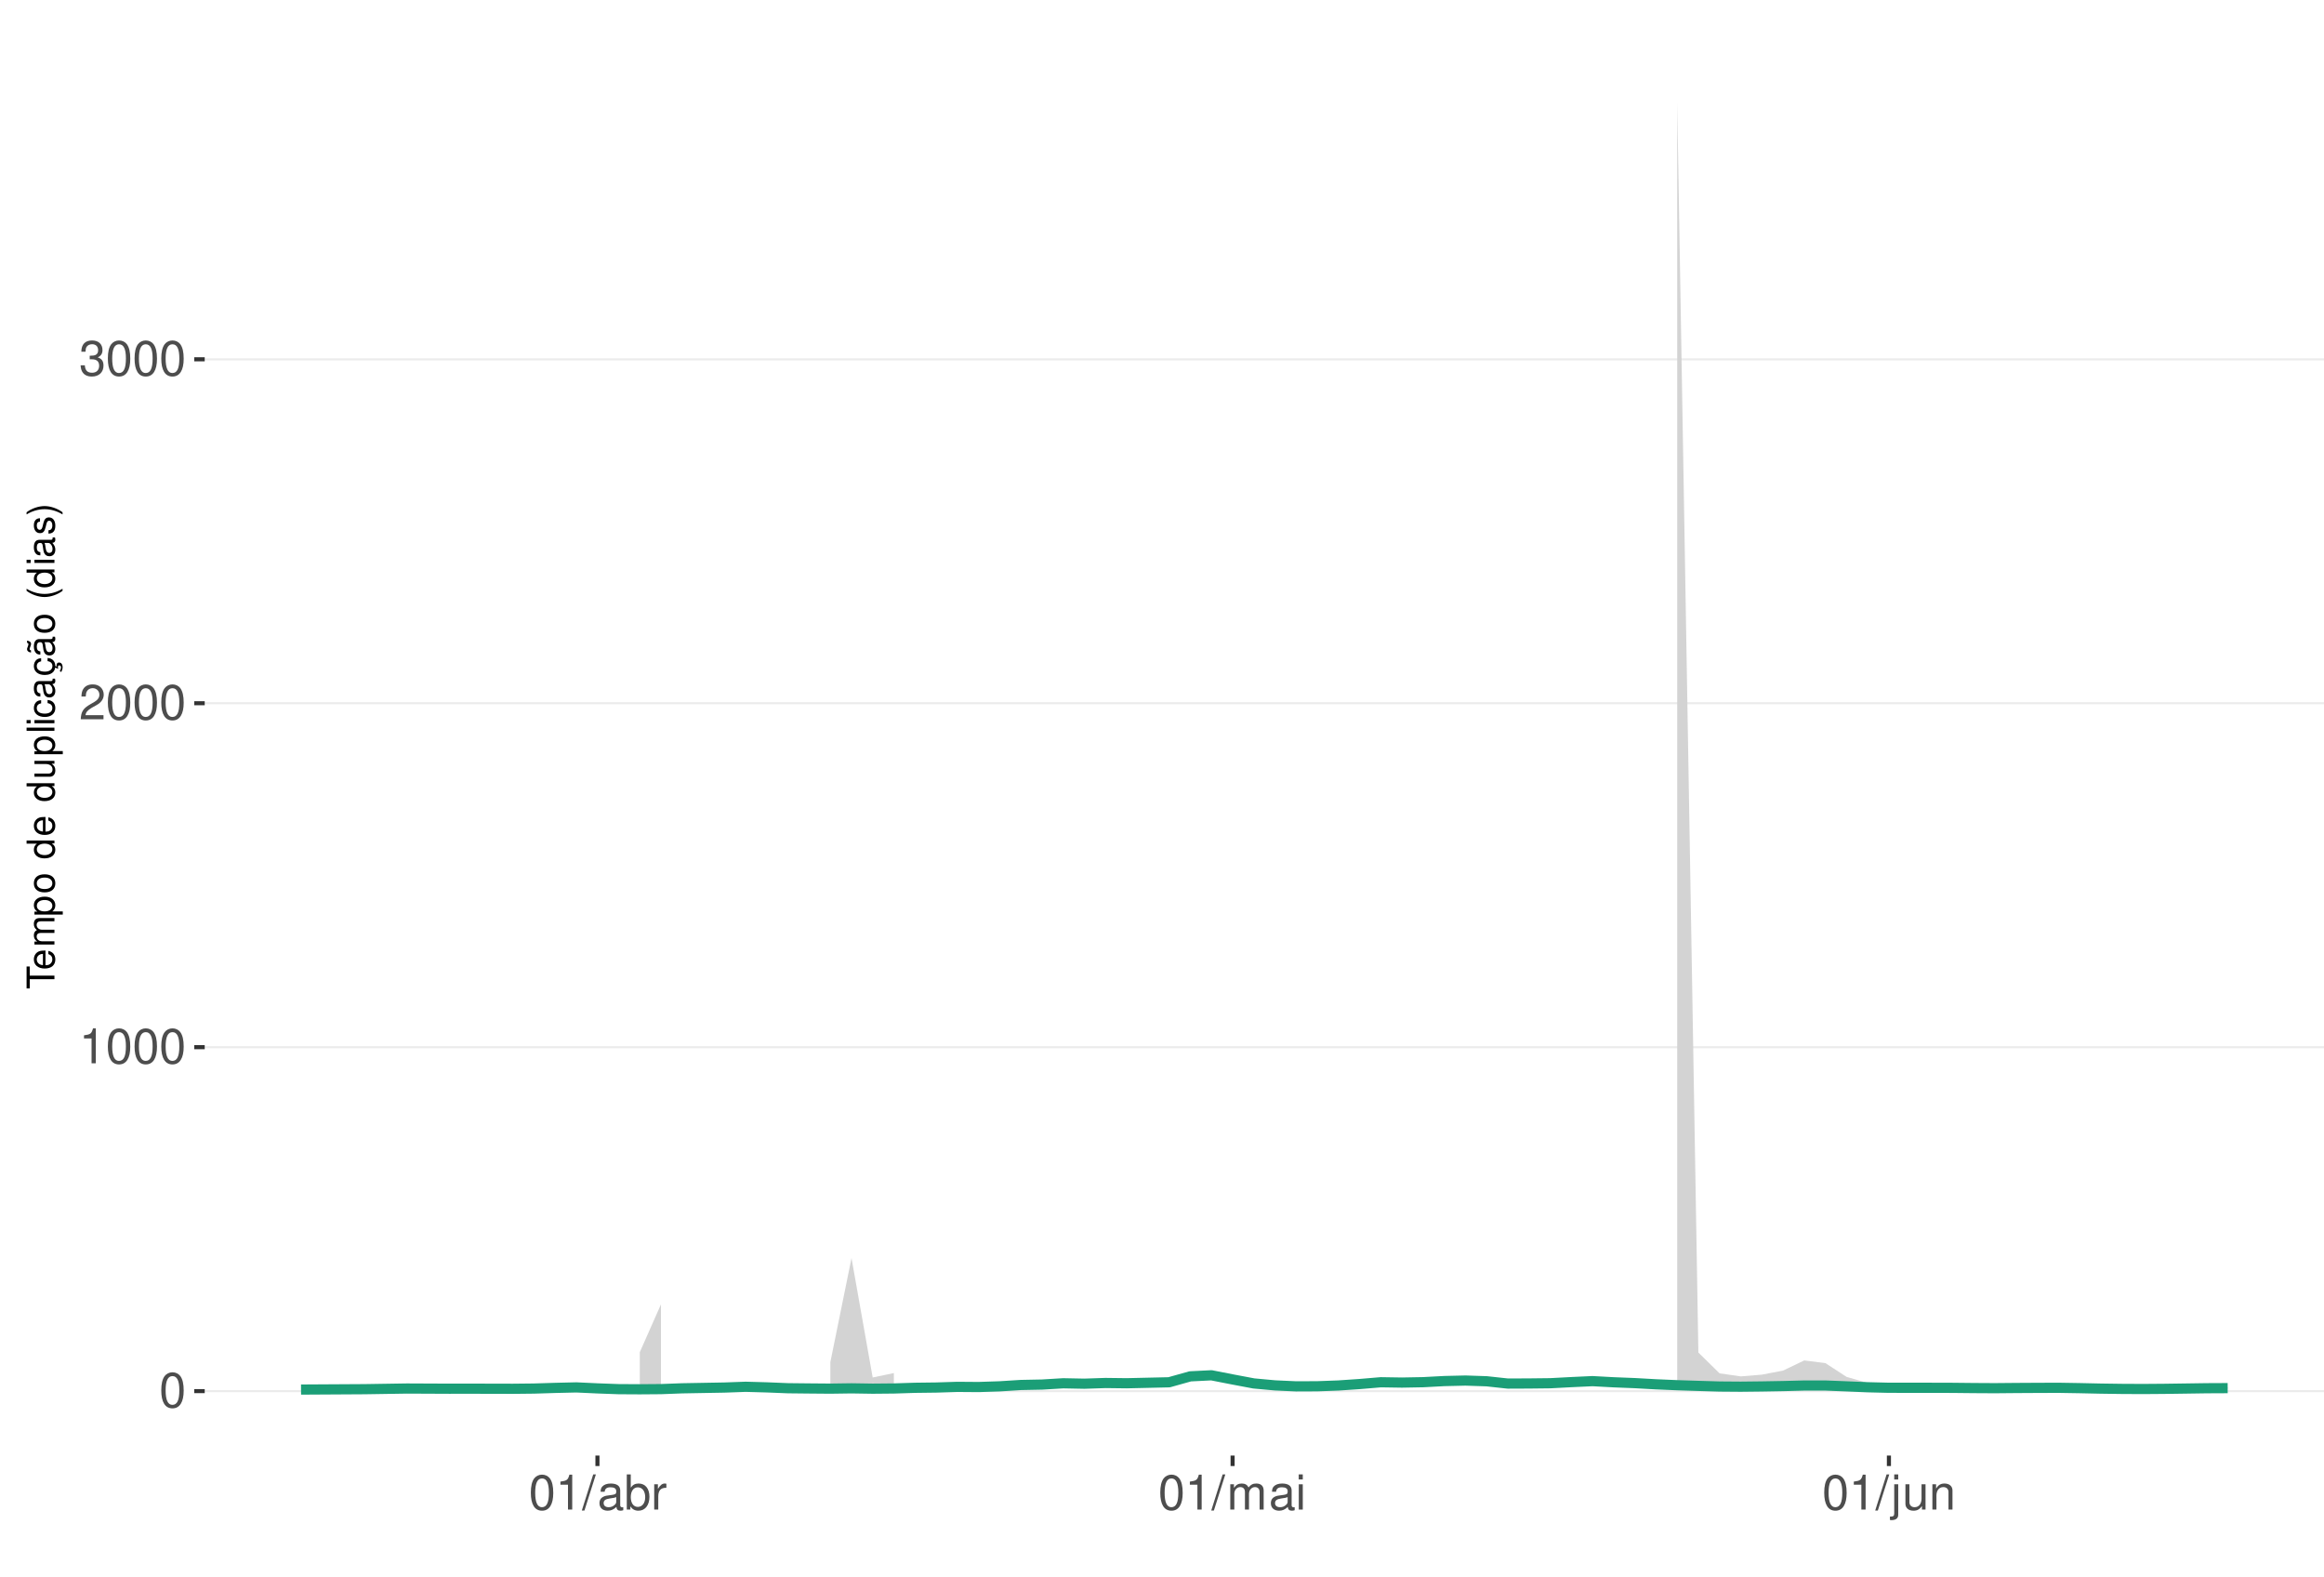
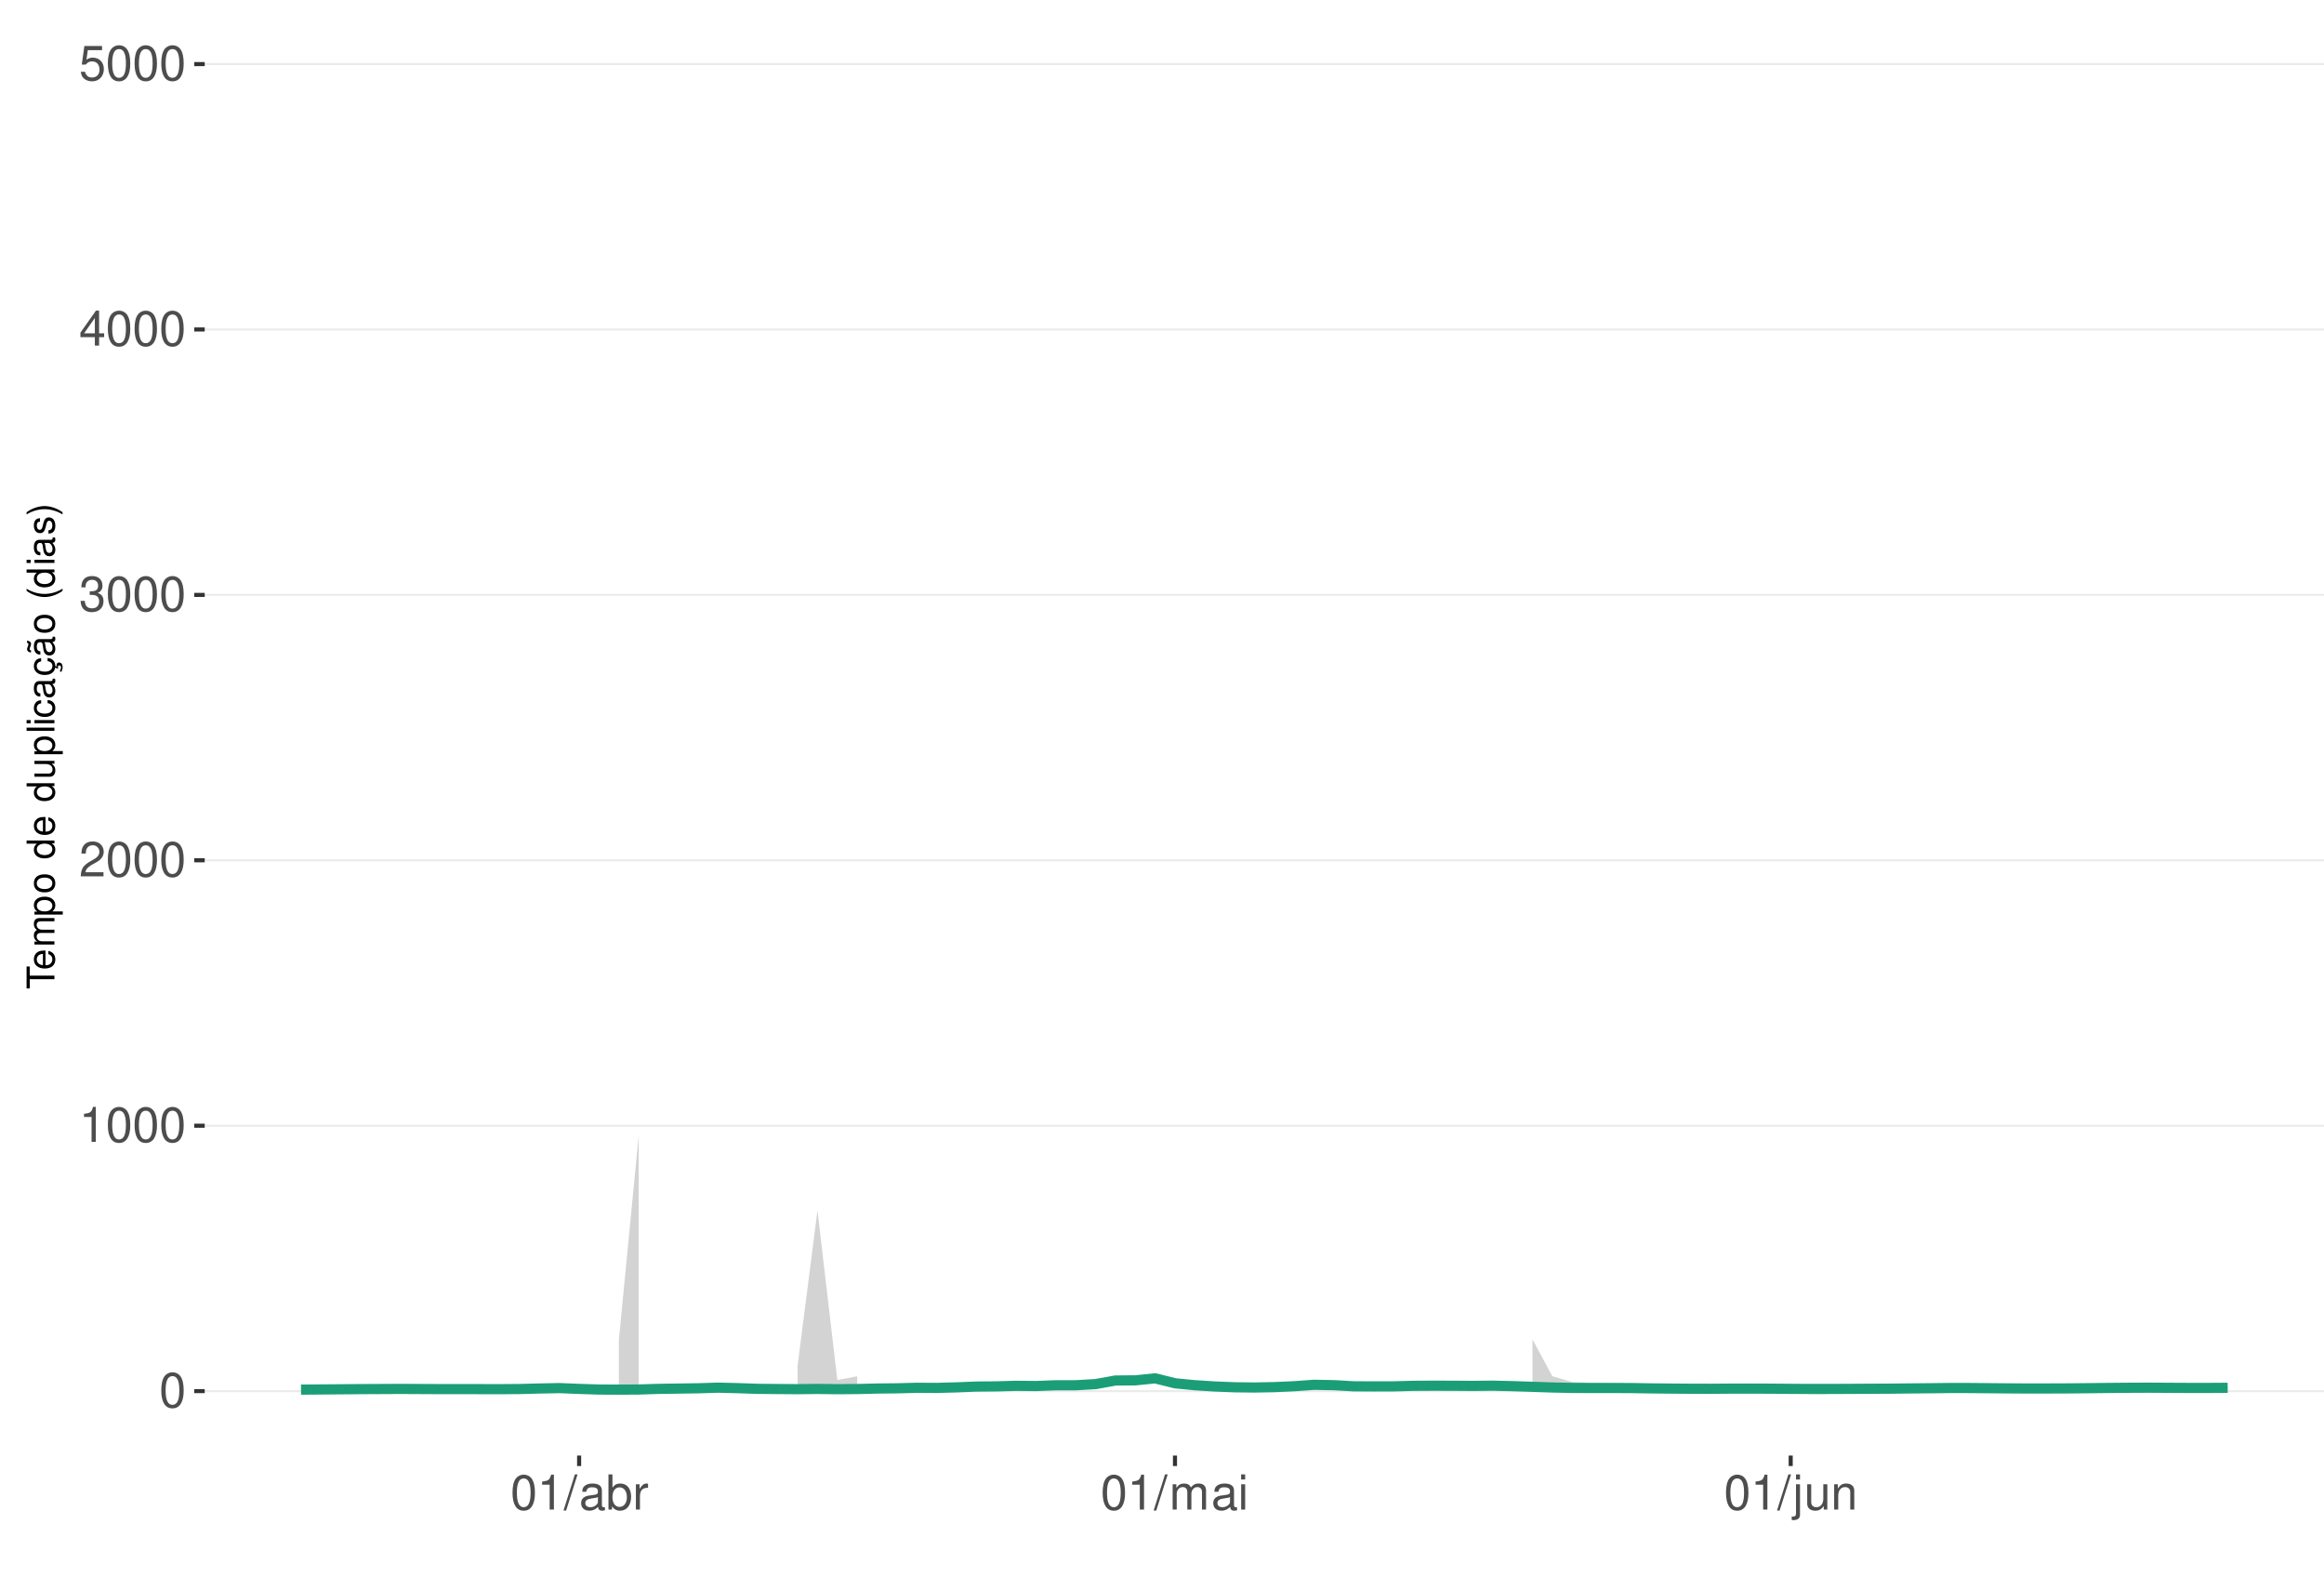
<svg xmlns="http://www.w3.org/2000/svg" xmlns:xlink="http://www.w3.org/1999/xlink" width="609pt" height="413pt" viewBox="0 0 609 413" version="1.1">
  <defs>
    <g>
      <symbol overflow="visible" id="glyph0-0">
        <path style="stroke:none;" d="" />
      </symbol>
      <symbol overflow="visible" id="glyph0-1">
        <path style="stroke:none;" d="M 3.484 -9.156 C 2.641 -9.156 1.891 -8.766 1.422 -8.156 C 0.828 -7.344 0.547 -6.125 0.547 -4.422 C 0.547 -1.344 1.562 0.297 3.484 0.297 C 5.375 0.297 6.422 -1.344 6.422 -4.359 C 6.422 -6.125 6.141 -7.312 5.547 -8.156 C 5.078 -8.781 4.328 -9.156 3.484 -9.156 Z M 3.484 -8.156 C 4.688 -8.156 5.281 -6.938 5.281 -4.453 C 5.281 -1.844 4.703 -0.625 3.453 -0.625 C 2.281 -0.625 1.688 -1.891 1.688 -4.422 C 1.688 -6.938 2.281 -8.156 3.484 -8.156 Z M 3.484 -8.156 " />
      </symbol>
      <symbol overflow="visible" id="glyph0-2">
        <path style="stroke:none;" d="M 3.281 -6.516 L 3.281 0 L 4.391 0 L 4.391 -9.156 L 3.656 -9.156 C 3.266 -7.75 3.016 -7.562 1.297 -7.328 L 1.297 -6.516 Z M 3.281 -6.516 " />
      </symbol>
      <symbol overflow="visible" id="glyph0-3">
        <path style="stroke:none;" d="M 6.406 -1.094 L 1.688 -1.094 C 1.797 -1.859 2.203 -2.344 3.297 -3.016 L 4.562 -3.719 C 5.828 -4.422 6.469 -5.359 6.469 -6.484 C 6.469 -7.234 6.156 -7.953 5.625 -8.438 C 5.094 -8.922 4.438 -9.156 3.594 -9.156 C 2.453 -9.156 1.609 -8.75 1.109 -7.953 C 0.797 -7.484 0.656 -6.906 0.625 -5.984 L 1.75 -5.984 C 1.781 -6.609 1.859 -6.969 2.016 -7.281 C 2.297 -7.828 2.891 -8.172 3.562 -8.172 C 4.562 -8.172 5.328 -7.438 5.328 -6.453 C 5.328 -5.719 4.906 -5.094 4.109 -4.625 L 2.953 -3.953 C 1.078 -2.875 0.531 -2.016 0.438 -0.016 L 6.406 -0.016 Z M 6.406 -1.094 " />
      </symbol>
      <symbol overflow="visible" id="glyph0-4">
        <path style="stroke:none;" d="M 2.797 -4.219 L 3.406 -4.219 C 4.625 -4.219 5.266 -3.641 5.266 -2.547 C 5.266 -1.391 4.562 -0.703 3.422 -0.703 C 2.188 -0.703 1.594 -1.312 1.516 -2.656 L 0.406 -2.656 C 0.453 -1.922 0.578 -1.438 0.797 -1.031 C 1.266 -0.156 2.141 0.297 3.359 0.297 C 5.219 0.297 6.406 -0.828 6.406 -2.562 C 6.406 -3.719 5.969 -4.359 4.891 -4.734 C 5.719 -5.078 6.141 -5.703 6.141 -6.625 C 6.141 -8.203 5.109 -9.156 3.406 -9.156 C 1.594 -9.156 0.625 -8.141 0.594 -6.203 L 1.703 -6.203 C 1.719 -6.766 1.766 -7.078 1.906 -7.359 C 2.172 -7.875 2.719 -8.172 3.422 -8.172 C 4.406 -8.172 5 -7.578 5 -6.594 C 5 -5.953 4.766 -5.562 4.281 -5.344 C 3.969 -5.219 3.562 -5.156 2.797 -5.156 Z M 2.797 -4.219 " />
      </symbol>
      <symbol overflow="visible" id="glyph0-5">
+         <path style="stroke:none;" d="M 4.141 -2.219 L 4.141 0 L 5.25 0 L 5.25 -2.219 L 6.578 -2.219 L 6.578 -3.219 L 5.25 -3.219 L 5.25 -9.156 L 4.422 -9.156 L 0.359 -3.391 L 0.359 -2.219 Z M 4.141 -3.219 L 1.328 -3.219 L 4.141 -7.25 Z M 4.141 -3.219 " />
+       </symbol>
+       <symbol overflow="visible" id="glyph0-6">
+         <path style="stroke:none;" d="M 6.031 -8.969 L 1.391 -8.969 L 0.719 -4.094 L 1.75 -4.094 C 2.266 -4.703 2.703 -4.922 3.406 -4.922 C 4.609 -4.922 5.359 -4.094 5.359 -2.766 C 5.359 -1.484 4.609 -0.703 3.391 -0.703 C 2.422 -0.703 1.828 -1.188 1.562 -2.203 L 0.438 -2.203 C 0.594 -1.469 0.719 -1.109 0.984 -0.781 C 1.5 -0.094 2.406 0.297 3.422 0.297 C 5.234 0.297 6.5 -1.031 6.5 -2.922 C 6.5 -4.703 5.312 -5.906 3.594 -5.906 C 2.969 -5.906 2.453 -5.75 1.938 -5.359 L 2.297 -7.875 L 6.031 -7.875 Z M 6.031 -8.969 " />
+       </symbol>
+       <symbol overflow="visible" id="glyph0-7">
        <path style="stroke:none;" d="M 2.891 -9.219 L -0.094 0.25 L 0.594 0.25 L 3.594 -9.219 Z M 2.891 -9.219 " />
      </symbol>
-       <symbol overflow="visible" id="glyph0-6">
+       <symbol overflow="visible" id="glyph0-8">
        <path style="stroke:none;" d="M 6.766 -0.625 C 6.656 -0.594 6.609 -0.594 6.547 -0.594 C 6.172 -0.594 5.969 -0.781 5.969 -1.109 L 5.969 -5.016 C 5.969 -6.188 5.109 -6.828 3.484 -6.828 C 2.5 -6.828 1.734 -6.547 1.281 -6.047 C 0.969 -5.703 0.844 -5.328 0.828 -4.672 L 1.891 -4.672 C 1.969 -5.484 2.453 -5.844 3.438 -5.844 C 4.406 -5.844 4.922 -5.5 4.922 -4.859 L 4.922 -4.578 C 4.906 -4.125 4.688 -3.969 3.828 -3.844 C 2.328 -3.656 2.094 -3.609 1.703 -3.438 C 0.922 -3.109 0.531 -2.531 0.531 -1.672 C 0.531 -0.469 1.359 0.297 2.703 0.297 C 3.547 0.297 4.219 0 4.969 -0.688 C 5.031 0 5.359 0.297 6.047 0.297 C 6.281 0.297 6.422 0.266 6.766 0.172 Z M 4.922 -2.094 C 4.922 -1.734 4.828 -1.516 4.5 -1.234 C 4.078 -0.828 3.562 -0.625 2.938 -0.625 C 2.109 -0.625 1.625 -1.031 1.625 -1.703 C 1.625 -2.391 2.094 -2.75 3.234 -2.906 C 4.359 -3.062 4.562 -3.109 4.922 -3.281 Z M 4.922 -2.094 " />
      </symbol>
-       <symbol overflow="visible" id="glyph0-7">
+       <symbol overflow="visible" id="glyph0-9">
        <path style="stroke:none;" d="M 0.688 -9.219 L 0.688 0 L 1.625 0 L 1.625 -0.844 C 2.141 -0.078 2.812 0.297 3.734 0.297 C 5.484 0.297 6.625 -1.141 6.625 -3.344 C 6.625 -5.5 5.547 -6.828 3.781 -6.828 C 2.875 -6.828 2.234 -6.484 1.734 -5.734 L 1.734 -9.219 Z M 3.578 -5.828 C 4.766 -5.828 5.516 -4.812 5.516 -3.234 C 5.516 -1.719 4.734 -0.703 3.578 -0.703 C 2.453 -0.703 1.734 -1.703 1.734 -3.266 C 1.734 -4.828 2.453 -5.828 3.578 -5.828 Z M 3.578 -5.828 " />
      </symbol>
-       <symbol overflow="visible" id="glyph0-8">
+       <symbol overflow="visible" id="glyph0-10">
        <path style="stroke:none;" d="M 0.875 -6.625 L 0.875 0 L 1.938 0 L 1.938 -3.438 C 1.953 -5.031 2.609 -5.75 4.062 -5.703 L 4.062 -6.781 C 3.891 -6.812 3.781 -6.828 3.656 -6.828 C 2.969 -6.828 2.453 -6.422 1.844 -5.422 L 1.844 -6.625 Z M 0.875 -6.625 " />
      </symbol>
-       <symbol overflow="visible" id="glyph0-9">
+       <symbol overflow="visible" id="glyph0-11">
        <path style="stroke:none;" d="M 0.891 -6.625 L 0.891 0 L 1.953 0 L 1.953 -4.156 C 1.953 -5.125 2.641 -5.891 3.5 -5.891 C 4.297 -5.891 4.734 -5.422 4.734 -4.562 L 4.734 0 L 5.797 0 L 5.797 -4.156 C 5.797 -5.125 6.5 -5.891 7.359 -5.891 C 8.125 -5.891 8.578 -5.406 8.578 -4.562 L 8.578 0 L 9.641 0 L 9.641 -4.969 C 9.641 -6.156 8.953 -6.828 7.719 -6.828 C 6.828 -6.828 6.297 -6.562 5.688 -5.812 C 5.297 -6.516 4.766 -6.828 3.891 -6.828 C 3.016 -6.828 2.422 -6.5 1.859 -5.688 L 1.859 -6.625 Z M 0.891 -6.625 " />
      </symbol>
-       <symbol overflow="visible" id="glyph0-10">
+       <symbol overflow="visible" id="glyph0-12">
        <path style="stroke:none;" d="M 1.891 -6.625 L 0.844 -6.625 L 0.844 0 L 1.891 0 Z M 1.891 -9.219 L 0.828 -9.219 L 0.828 -7.891 L 1.891 -7.891 Z M 1.891 -9.219 " />
      </symbol>
-       <symbol overflow="visible" id="glyph0-11">
+       <symbol overflow="visible" id="glyph0-13">
        <path style="stroke:none;" d="M 0.891 -6.625 L 0.891 0.969 C 0.891 1.625 0.688 1.828 0.031 1.828 C -0.047 1.828 -0.094 1.828 -0.234 1.828 L -0.234 2.719 C -0.094 2.75 -0.031 2.766 0.125 2.766 C 1.312 2.766 1.938 2.297 1.938 1.375 L 1.938 -6.625 Z M 1.938 -9.219 L 0.891 -9.219 L 0.891 -7.891 L 1.938 -7.891 Z M 1.938 -9.219 " />
      </symbol>
-       <symbol overflow="visible" id="glyph0-12">
+       <symbol overflow="visible" id="glyph0-14">
        <path style="stroke:none;" d="M 6.094 0 L 6.094 -6.625 L 5.047 -6.625 L 5.047 -2.875 C 5.047 -1.516 4.344 -0.625 3.234 -0.625 C 2.406 -0.625 1.875 -1.141 1.875 -1.938 L 1.875 -6.625 L 0.828 -6.625 L 0.828 -1.516 C 0.828 -0.422 1.641 0.297 2.938 0.297 C 3.906 0.297 4.531 -0.047 5.156 -0.922 L 5.156 0 Z M 6.094 0 " />
      </symbol>
-       <symbol overflow="visible" id="glyph0-13">
+       <symbol overflow="visible" id="glyph0-15">
        <path style="stroke:none;" d="M 0.891 -6.625 L 0.891 0 L 1.953 0 L 1.953 -3.656 C 1.953 -5.016 2.656 -5.891 3.75 -5.891 C 4.578 -5.891 5.109 -5.391 5.109 -4.594 L 5.109 0 L 6.156 0 L 6.156 -5.016 C 6.156 -6.109 5.344 -6.828 4.062 -6.828 C 3.078 -6.828 2.438 -6.438 1.859 -5.516 L 1.859 -6.625 Z M 0.891 -6.625 " />
      </symbol>
      <symbol overflow="visible" id="glyph1-0">
        <path style="stroke:none;" d="" />
      </symbol>
      <symbol overflow="visible" id="glyph1-1">
        <path style="stroke:none;" d="M -6.469 -3.547 L -6.469 -5.938 L -7.297 -5.938 L -7.297 -0.203 L -6.469 -0.203 L -6.469 -2.609 L 0 -2.609 L 0 -3.547 Z M -6.469 -3.547 " />
      </symbol>
      <symbol overflow="visible" id="glyph1-2">
        <path style="stroke:none;" d="M -2.344 -5.125 C -3.141 -5.125 -3.625 -5.062 -4.016 -4.922 C -4.875 -4.578 -5.391 -3.781 -5.391 -2.797 C -5.391 -1.344 -4.281 -0.406 -2.547 -0.406 C -0.812 -0.406 0.234 -1.297 0.234 -2.781 C 0.234 -3.984 -0.453 -4.812 -1.594 -5.016 L -1.594 -4.188 C -0.906 -3.953 -0.547 -3.484 -0.547 -2.812 C -0.547 -2.281 -0.781 -1.828 -1.219 -1.547 C -1.516 -1.344 -1.812 -1.281 -2.344 -1.266 Z M -3.016 -1.297 C -3.984 -1.359 -4.625 -1.953 -4.625 -2.797 C -4.625 -3.641 -3.953 -4.234 -3.016 -4.234 Z M -3.016 -1.297 " />
      </symbol>
      <symbol overflow="visible" id="glyph1-3">
        <path style="stroke:none;" d="M -5.234 -0.703 L 0 -0.703 L 0 -1.547 L -3.297 -1.547 C -4.047 -1.547 -4.656 -2.094 -4.656 -2.766 C -4.656 -3.391 -4.281 -3.734 -3.609 -3.734 L 0 -3.734 L 0 -4.578 L -3.297 -4.578 C -4.047 -4.578 -4.656 -5.125 -4.656 -5.812 C -4.656 -6.422 -4.266 -6.781 -3.609 -6.781 L 0 -6.781 L 0 -7.625 L -3.938 -7.625 C -4.875 -7.625 -5.391 -7.078 -5.391 -6.094 C -5.391 -5.406 -5.188 -4.984 -4.594 -4.484 C -5.156 -4.188 -5.391 -3.766 -5.391 -3.078 C -5.391 -2.375 -5.125 -1.906 -4.5 -1.469 L -5.234 -1.469 Z M -5.234 -0.703 " />
      </symbol>
      <symbol overflow="visible" id="glyph1-4">
        <path style="stroke:none;" d="M 2.188 -0.547 L 2.188 -1.375 L -0.547 -1.375 C -0.016 -1.812 0.234 -2.312 0.234 -2.984 C 0.234 -4.344 -0.859 -5.234 -2.531 -5.234 C -4.297 -5.234 -5.391 -4.375 -5.391 -2.984 C -5.391 -2.266 -5.062 -1.703 -4.453 -1.312 L -5.234 -1.312 L -5.234 -0.547 Z M -4.609 -2.844 C -4.609 -3.766 -3.797 -4.359 -2.547 -4.359 C -1.359 -4.359 -0.547 -3.75 -0.547 -2.844 C -0.547 -1.953 -1.344 -1.375 -2.578 -1.375 C -3.812 -1.375 -4.609 -1.953 -4.609 -2.844 Z M -4.609 -2.844 " />
      </symbol>
      <symbol overflow="visible" id="glyph1-5">
        <path style="stroke:none;" d="M -5.391 -2.719 C -5.391 -1.234 -4.344 -0.359 -2.578 -0.359 C -0.812 -0.359 0.234 -1.234 0.234 -2.734 C 0.234 -4.203 -0.812 -5.094 -2.547 -5.094 C -4.359 -5.094 -5.391 -4.234 -5.391 -2.719 Z M -4.625 -2.734 C -4.625 -3.672 -3.844 -4.234 -2.547 -4.234 C -1.312 -4.234 -0.547 -3.656 -0.547 -2.734 C -0.547 -1.797 -1.312 -1.234 -2.578 -1.234 C -3.844 -1.234 -4.625 -1.797 -4.625 -2.734 Z M -4.625 -2.734 " />
      </symbol>
      <symbol overflow="visible" id="glyph1-6">
        <path style="stroke:none;" d="" />
      </symbol>
      <symbol overflow="visible" id="glyph1-7">
        <path style="stroke:none;" d="M -7.297 -4.953 L -7.297 -4.125 L -4.578 -4.125 C -5.109 -3.766 -5.391 -3.203 -5.391 -2.516 C -5.391 -1.156 -4.297 -0.266 -2.625 -0.266 C -0.859 -0.266 0.234 -1.125 0.234 -2.547 C 0.234 -3.266 -0.047 -3.766 -0.688 -4.203 L 0 -4.203 L 0 -4.953 Z M -4.609 -2.656 C -4.609 -3.547 -3.812 -4.125 -2.562 -4.125 C -1.344 -4.125 -0.547 -3.547 -0.547 -2.656 C -0.547 -1.734 -1.359 -1.125 -2.578 -1.125 C -3.797 -1.125 -4.609 -1.734 -4.609 -2.656 Z M -4.609 -2.656 " />
      </symbol>
      <symbol overflow="visible" id="glyph1-8">
        <path style="stroke:none;" d="M 0 -4.812 L -5.234 -4.812 L -5.234 -3.984 L -2.266 -3.984 C -1.203 -3.984 -0.5 -3.438 -0.5 -2.562 C -0.5 -1.906 -0.906 -1.484 -1.531 -1.484 L -5.234 -1.484 L -5.234 -0.656 L -1.203 -0.656 C -0.328 -0.656 0.234 -1.297 0.234 -2.312 C 0.234 -3.094 -0.047 -3.578 -0.734 -4.062 L 0 -4.062 Z M 0 -4.812 " />
      </symbol>
      <symbol overflow="visible" id="glyph1-9">
        <path style="stroke:none;" d="M -7.297 -1.516 L -7.297 -0.688 L 0 -0.688 L 0 -1.516 Z M -7.297 -1.516 " />
      </symbol>
      <symbol overflow="visible" id="glyph1-10">
        <path style="stroke:none;" d="M -5.234 -1.5 L -5.234 -0.672 L 0 -0.672 L 0 -1.5 Z M -7.297 -1.5 L -7.297 -0.656 L -6.234 -0.656 L -6.234 -1.5 Z M -7.297 -1.5 " />
      </symbol>
      <symbol overflow="visible" id="glyph1-11">
        <path style="stroke:none;" d="M -3.484 -4.703 C -3.984 -4.672 -4.312 -4.562 -4.609 -4.359 C -5.094 -4 -5.391 -3.375 -5.391 -2.641 C -5.391 -1.219 -4.266 -0.312 -2.531 -0.312 C -0.844 -0.312 0.234 -1.203 0.234 -2.625 C 0.234 -3.875 -0.516 -4.672 -1.797 -4.766 L -1.797 -3.938 C -0.953 -3.797 -0.547 -3.359 -0.547 -2.656 C -0.547 -1.734 -1.297 -1.188 -2.531 -1.188 C -3.844 -1.188 -4.625 -1.719 -4.625 -2.625 C -4.625 -3.328 -4.203 -3.766 -3.484 -3.875 Z M -3.484 -4.703 " />
      </symbol>
      <symbol overflow="visible" id="glyph1-12">
        <path style="stroke:none;" d="M -0.484 -5.344 C -0.469 -5.266 -0.469 -5.219 -0.469 -5.172 C -0.469 -4.875 -0.625 -4.719 -0.875 -4.719 L -3.953 -4.719 C -4.891 -4.719 -5.391 -4.047 -5.391 -2.75 C -5.391 -1.984 -5.172 -1.375 -4.781 -1.016 C -4.516 -0.766 -4.203 -0.672 -3.688 -0.656 L -3.688 -1.484 C -4.328 -1.562 -4.625 -1.938 -4.625 -2.719 C -4.625 -3.484 -4.344 -3.891 -3.844 -3.891 L -3.625 -3.891 C -3.266 -3.875 -3.125 -3.703 -3.047 -3.016 C -2.891 -1.844 -2.844 -1.656 -2.719 -1.344 C -2.453 -0.734 -2 -0.422 -1.312 -0.422 C -0.375 -0.422 0.234 -1.078 0.234 -2.141 C 0.234 -2.797 0 -3.328 -0.547 -3.922 C 0 -3.984 0.234 -4.234 0.234 -4.781 C 0.234 -4.953 0.203 -5.062 0.141 -5.344 Z M -1.656 -3.891 C -1.375 -3.891 -1.203 -3.812 -0.969 -3.562 C -0.656 -3.219 -0.5 -2.812 -0.5 -2.312 C -0.5 -1.672 -0.812 -1.297 -1.344 -1.297 C -1.891 -1.297 -2.172 -1.656 -2.297 -2.547 C -2.422 -3.438 -2.453 -3.609 -2.594 -3.891 Z M -1.656 -3.891 " />
      </symbol>
      <symbol overflow="visible" id="glyph1-13">
        <path style="stroke:none;" d="M 0.234 -2.641 C 0.234 -3.875 -0.547 -4.703 -1.797 -4.766 L -1.797 -3.938 C -0.953 -3.797 -0.531 -3.359 -0.531 -2.656 C -0.531 -1.734 -1.281 -1.188 -2.516 -1.188 C -3.844 -1.188 -4.625 -1.719 -4.625 -2.625 C -4.625 -3.328 -4.203 -3.766 -3.484 -3.875 L -3.484 -4.703 C -3.984 -4.672 -4.312 -4.562 -4.609 -4.359 C -5.094 -4 -5.391 -3.375 -5.391 -2.641 C -5.391 -1.219 -4.266 -0.312 -2.531 -0.312 C -1.469 -0.312 -0.625 -0.672 -0.156 -1.312 C 0.047 -1.594 0.125 -1.812 0.203 -2.25 L 0.922 -1.938 L 0.984 -2.062 C 0.938 -2.188 0.906 -2.25 0.906 -2.375 C 0.906 -2.656 1.047 -2.828 1.281 -2.828 C 1.547 -2.828 1.734 -2.594 1.734 -2.297 C 1.734 -2.031 1.672 -1.844 1.438 -1.406 L 1.406 -1.312 L 1.812 -1.094 C 2.078 -1.75 2.141 -1.953 2.141 -2.344 C 2.141 -3.109 1.781 -3.578 1.203 -3.578 C 0.781 -3.578 0.547 -3.297 0.547 -2.797 C 0.547 -2.703 0.547 -2.641 0.562 -2.516 Z M 0.234 -2.641 " />
      </symbol>
      <symbol overflow="visible" id="glyph1-14">
        <path style="stroke:none;" d="M -0.484 -5.344 C -0.469 -5.266 -0.469 -5.219 -0.469 -5.172 C -0.469 -4.875 -0.625 -4.719 -0.875 -4.719 L -3.953 -4.719 C -4.891 -4.719 -5.391 -4.047 -5.391 -2.75 C -5.391 -1.984 -5.172 -1.375 -4.781 -1.016 C -4.516 -0.766 -4.203 -0.672 -3.688 -0.656 L -3.688 -1.484 C -4.328 -1.562 -4.625 -1.938 -4.625 -2.719 C -4.625 -3.484 -4.344 -3.891 -3.844 -3.891 L -3.625 -3.891 C -3.266 -3.875 -3.125 -3.703 -3.047 -3.016 C -2.891 -1.844 -2.844 -1.656 -2.719 -1.344 C -2.453 -0.734 -2 -0.422 -1.312 -0.422 C -0.375 -0.422 0.234 -1.078 0.234 -2.141 C 0.234 -2.797 0 -3.328 -0.547 -3.922 C 0 -3.984 0.234 -4.234 0.234 -4.781 C 0.234 -4.953 0.203 -5.062 0.141 -5.344 Z M -1.656 -3.891 C -1.375 -3.891 -1.203 -3.812 -0.969 -3.562 C -0.656 -3.219 -0.5 -2.812 -0.5 -2.312 C -0.5 -1.672 -0.812 -1.297 -1.344 -1.297 C -1.891 -1.297 -2.172 -1.656 -2.297 -2.547 C -2.422 -3.438 -2.453 -3.609 -2.594 -3.891 Z M -7.172 -3.75 C -6.922 -3.672 -6.812 -3.547 -6.812 -3.375 C -6.812 -3.25 -6.875 -2.984 -6.984 -2.734 C -7.156 -2.312 -7.172 -2.25 -7.172 -2.047 C -7.172 -1.594 -6.797 -1.297 -6.141 -1.188 L -6.141 -1.766 C -6.375 -1.812 -6.5 -1.938 -6.5 -2.094 C -6.5 -2.203 -6.469 -2.344 -6.375 -2.578 C -6.156 -3.156 -6.125 -3.234 -6.125 -3.438 C -6.125 -3.922 -6.484 -4.219 -7.172 -4.312 Z M -7.172 -3.75 " />
      </symbol>
      <symbol overflow="visible" id="glyph1-15">
        <path style="stroke:none;" d="M -7.297 -2.359 C -5.984 -1.359 -4.156 -0.734 -2.594 -0.734 C -1.016 -0.734 0.812 -1.359 2.125 -2.359 L 2.125 -2.906 C 0.688 -2.031 -0.984 -1.547 -2.594 -1.547 C -4.188 -1.547 -5.875 -2.031 -7.297 -2.906 Z M -7.297 -2.359 " />
      </symbol>
      <symbol overflow="visible" id="glyph1-16">
        <path style="stroke:none;" d="M -3.781 -4.375 C -4.812 -4.375 -5.391 -3.688 -5.391 -2.484 C -5.391 -1.266 -4.766 -0.469 -3.797 -0.469 C -2.969 -0.469 -2.578 -0.891 -2.281 -2.125 L -2.094 -2.906 C -1.953 -3.484 -1.734 -3.719 -1.375 -3.719 C -0.875 -3.719 -0.547 -3.234 -0.547 -2.5 C -0.547 -2.047 -0.672 -1.672 -0.891 -1.453 C -1.047 -1.328 -1.188 -1.266 -1.562 -1.219 L -1.562 -0.344 C -0.344 -0.375 0.234 -1.062 0.234 -2.438 C 0.234 -3.75 -0.422 -4.594 -1.438 -4.594 C -2.203 -4.594 -2.641 -4.156 -2.891 -3.109 L -3.078 -2.312 C -3.234 -1.625 -3.453 -1.344 -3.828 -1.344 C -4.312 -1.344 -4.625 -1.766 -4.625 -2.453 C -4.625 -3.125 -4.328 -3.484 -3.781 -3.5 Z M -3.781 -4.375 " />
      </symbol>
      <symbol overflow="visible" id="glyph1-17">
        <path style="stroke:none;" d="M 2.125 -0.938 C 0.812 -1.938 -1.016 -2.562 -2.578 -2.562 C -4.156 -2.562 -5.984 -1.938 -7.297 -0.938 L -7.297 -0.375 C -5.859 -1.266 -4.188 -1.75 -2.578 -1.75 C -0.984 -1.75 0.703 -1.266 2.125 -0.375 Z M 2.125 -0.938 " />
      </symbol>
    </g>
    <clipPath id="clip1">
      <path d="M 53.645 9.961 L 609 9.961 L 609 381.328 L 53.645 381.328 Z M 53.645 9.961 " />
    </clipPath>
    <clipPath id="clip2">
      <path d="M 53.645 364 L 609 364 L 609 365 L 53.645 365 Z M 53.645 364 " />
    </clipPath>
    <clipPath id="clip3">
-       <path d="M 53.645 274 L 609 274 L 609 275 L 53.645 275 Z M 53.645 274 " />
+       <path d="M 53.645 294 L 609 294 L 609 296 L 53.645 296 Z M 53.645 294 " />
    </clipPath>
    <clipPath id="clip4">
-       <path d="M 53.645 183 L 609 183 L 609 185 L 53.645 185 Z M 53.645 183 " />
+       <path d="M 53.645 225 L 609 225 L 609 226 L 53.645 226 Z M 53.645 225 " />
    </clipPath>
    <clipPath id="clip5">
-       <path d="M 53.645 93 L 609 93 L 609 95 L 53.645 95 Z M 53.645 93 " />
+       <path d="M 53.645 155 L 609 155 L 609 157 L 53.645 157 Z M 53.645 155 " />
+     </clipPath>
+     <clipPath id="clip6">
+       <path d="M 53.645 86 L 609 86 L 609 87 L 53.645 87 Z M 53.645 86 " />
+     </clipPath>
+     <clipPath id="clip7">
+       <path d="M 53.645 16 L 609 16 L 609 18 L 53.645 18 Z M 53.645 16 " />
    </clipPath>
  </defs>
  <g id="surface193">
    <rect x="0" y="0" width="609" height="413" style="fill:rgb(100%,100%,100%);fill-opacity:1;stroke:none;" />
    <rect x="0" y="0" width="609" height="413" style="fill:rgb(100%,100%,100%);fill-opacity:1;stroke:none;" />
    <path style="fill:none;stroke-width:1.067;stroke-linecap:round;stroke-linejoin:round;stroke:rgb(100%,100%,100%);stroke-opacity:1;stroke-miterlimit:10;" d="M 0 413 L 609 413 L 609 0 L 0 0 Z M 0 413 " />
    <g clip-path="url(#clip1)" clip-rule="nonzero">
      <path style=" stroke:none;fill-rule:nonzero;fill:rgb(100%,100%,100%);fill-opacity:1;" d="M 53.645 381.328 L 609 381.328 L 609 9.961 L 53.645 9.961 Z M 53.645 381.328 " />
    </g>
    <g clip-path="url(#clip2)" clip-rule="nonzero">
      <path style="fill:none;stroke-width:0.533;stroke-linecap:butt;stroke-linejoin:round;stroke:rgb(92.157%,92.157%,92.157%);stroke-opacity:1;stroke-miterlimit:10;" d="M 53.645 364.449 L 609 364.449 " />
    </g>
    <g clip-path="url(#clip3)" clip-rule="nonzero">
-       <path style="fill:none;stroke-width:0.533;stroke-linecap:butt;stroke-linejoin:round;stroke:rgb(92.157%,92.157%,92.157%);stroke-opacity:1;stroke-miterlimit:10;" d="M 53.645 274.344 L 609 274.344 " />
+       <path style="fill:none;stroke-width:0.533;stroke-linecap:butt;stroke-linejoin:round;stroke:rgb(92.157%,92.157%,92.157%);stroke-opacity:1;stroke-miterlimit:10;" d="M 53.645 294.918 L 609 294.918 " />
    </g>
    <g clip-path="url(#clip4)" clip-rule="nonzero">
-       <path style="fill:none;stroke-width:0.533;stroke-linecap:butt;stroke-linejoin:round;stroke:rgb(92.157%,92.157%,92.157%);stroke-opacity:1;stroke-miterlimit:10;" d="M 53.645 184.234 L 609 184.234 " />
+       <path style="fill:none;stroke-width:0.533;stroke-linecap:butt;stroke-linejoin:round;stroke:rgb(92.157%,92.157%,92.157%);stroke-opacity:1;stroke-miterlimit:10;" d="M 53.645 225.383 L 609 225.383 " />
    </g>
    <g clip-path="url(#clip5)" clip-rule="nonzero">
-       <path style="fill:none;stroke-width:0.533;stroke-linecap:butt;stroke-linejoin:round;stroke:rgb(92.157%,92.157%,92.157%);stroke-opacity:1;stroke-miterlimit:10;" d="M 53.645 94.129 L 609 94.129 " />
-     </g>
-     <path style=" stroke:none;fill-rule:nonzero;fill:rgb(82.745%,82.745%,82.745%);fill-opacity:1;" d="M 167.656 354.25 L 173.203 341.715 L 173.203 364.184 L 167.656 364.203 Z M 167.656 354.25 " />
-     <path style=" stroke:none;fill-rule:nonzero;fill:rgb(82.745%,82.745%,82.745%);fill-opacity:1;" d="M 217.59 356.871 L 223.137 329.594 L 228.684 360.875 L 234.234 359.715 L 234.234 364.074 L 228.684 364.098 L 223.137 364.082 L 217.59 364.109 Z M 217.59 356.871 " />
-     <path style=" stroke:none;fill-rule:nonzero;fill:rgb(82.745%,82.745%,82.745%);fill-opacity:1;" d="M 439.508 26.844 L 445.055 354.34 L 450.605 359.789 L 456.152 360.59 L 461.699 360.133 L 467.25 359.066 L 472.797 356.41 L 478.344 357.109 L 483.891 360.723 L 489.441 362.312 L 494.988 362.875 L 500.535 362.93 L 506.086 362.973 L 511.633 363.055 L 517.18 363.223 L 522.73 363.316 L 528.277 363.23 L 533.824 363.184 L 539.371 363.16 L 544.922 363.363 L 550.469 363.594 L 556.016 363.734 L 561.566 363.777 L 567.113 363.727 L 572.66 363.617 L 578.207 363.5 L 583.758 363.465 L 583.758 363.793 L 578.207 363.82 L 572.66 363.879 L 567.113 363.941 L 561.566 363.977 L 556.016 363.961 L 550.469 363.91 L 544.922 363.836 L 539.371 363.793 L 533.824 363.809 L 528.277 363.832 L 522.73 363.867 L 517.18 363.855 L 511.633 363.832 L 506.086 363.828 L 500.535 363.836 L 494.988 363.84 L 489.441 363.785 L 483.891 363.699 L 478.344 363.633 L 472.797 363.641 L 467.25 363.695 L 461.699 363.734 L 456.152 363.762 L 450.605 363.758 L 445.055 363.715 L 439.508 363.676 Z M 439.508 26.844 " />
-     <path style="fill:none;stroke-width:2.667;stroke-linecap:butt;stroke-linejoin:round;stroke:rgb(10.588%,61.961%,46.667%);stroke-opacity:1;stroke-miterlimit:10;" d="M 78.887 364.039 L 95.531 363.941 L 106.629 363.766 L 117.723 363.816 L 123.273 363.809 L 134.367 363.836 L 139.918 363.777 L 145.465 363.605 L 151.012 363.473 L 156.559 363.73 L 162.109 363.934 L 167.656 363.965 L 173.203 363.922 L 178.754 363.711 L 189.848 363.512 L 195.398 363.309 L 200.945 363.465 L 206.492 363.691 L 212.039 363.75 L 217.59 363.797 L 223.137 363.719 L 228.684 363.805 L 234.234 363.754 L 239.781 363.578 L 245.328 363.508 L 250.875 363.332 L 256.426 363.375 L 261.973 363.191 L 267.52 362.84 L 273.07 362.73 L 278.617 362.395 L 284.164 362.504 L 289.711 362.32 L 295.262 362.387 L 306.355 362.133 L 311.906 360.578 L 317.453 360.301 L 323 361.387 L 328.547 362.434 L 334.098 362.945 L 339.645 363.199 L 345.191 363.176 L 350.742 362.973 L 356.289 362.594 L 361.836 362.125 L 367.383 362.211 L 372.934 362.109 L 378.48 361.812 L 384.027 361.68 L 389.578 361.867 L 395.125 362.469 L 400.672 362.445 L 406.219 362.383 L 411.77 362.09 L 417.316 361.832 L 422.863 362.133 L 428.414 362.352 L 433.961 362.664 L 439.508 362.902 L 445.055 363.078 L 450.605 363.242 L 456.152 363.285 L 461.699 363.223 L 467.25 363.125 L 472.797 362.98 L 478.344 362.98 L 483.891 363.199 L 489.441 363.434 L 494.988 363.57 L 500.535 363.574 L 506.086 363.574 L 511.633 363.59 L 517.18 363.648 L 522.73 363.68 L 528.277 363.629 L 533.824 363.598 L 539.371 363.578 L 544.922 363.668 L 550.469 363.789 L 556.016 363.867 L 561.566 363.895 L 567.113 363.852 L 572.66 363.773 L 578.207 363.691 L 583.758 363.664 " />
+       <path style="fill:none;stroke-width:0.533;stroke-linecap:butt;stroke-linejoin:round;stroke:rgb(92.157%,92.157%,92.157%);stroke-opacity:1;stroke-miterlimit:10;" d="M 53.645 155.852 L 609 155.852 " />
+     </g>
+     <g clip-path="url(#clip6)" clip-rule="nonzero">
+       <path style="fill:none;stroke-width:0.533;stroke-linecap:butt;stroke-linejoin:round;stroke:rgb(92.157%,92.157%,92.157%);stroke-opacity:1;stroke-miterlimit:10;" d="M 53.645 86.32 L 609 86.32 " />
+     </g>
+     <g clip-path="url(#clip7)" clip-rule="nonzero">
+       <path style="fill:none;stroke-width:0.533;stroke-linecap:butt;stroke-linejoin:round;stroke:rgb(92.157%,92.157%,92.157%);stroke-opacity:1;stroke-miterlimit:10;" d="M 53.645 16.789 L 609 16.789 " />
+     </g>
+     <path style=" stroke:none;fill-rule:nonzero;fill:rgb(82.745%,82.745%,82.745%);fill-opacity:1;" d="M 162.164 351.137 L 167.371 297.449 L 167.371 364.238 L 162.164 364.254 Z M 162.164 351.137 " />
+     <path style=" stroke:none;fill-rule:nonzero;fill:rgb(82.745%,82.745%,82.745%);fill-opacity:1;" d="M 209.008 357.781 L 214.215 317.117 L 219.418 361.539 L 224.625 360.57 L 224.625 364.156 L 219.418 364.172 L 214.215 364.16 L 209.008 364.184 Z M 209.008 357.781 " />
+     <path style=" stroke:none;fill-rule:nonzero;fill:rgb(82.745%,82.745%,82.745%);fill-opacity:1;" d="M 401.586 350.891 L 406.793 360.551 L 411.996 362.066 L 417.203 362.305 L 422.406 362.391 L 427.613 362.605 L 432.816 363.051 L 438.02 363.262 L 443.227 363.41 L 448.43 363.465 L 453.637 363.375 L 458.84 363.387 L 464.047 363.453 L 469.25 363.578 L 474.457 363.656 L 479.66 363.66 L 484.863 363.625 L 490.07 363.59 L 495.273 363.551 L 500.48 363.445 L 505.684 363.363 L 510.891 363.25 L 516.094 363.277 L 521.297 363.387 L 526.504 363.48 L 531.707 363.555 L 536.914 363.547 L 542.117 363.52 L 547.324 363.441 L 552.527 363.344 L 557.734 363.277 L 562.938 363.246 L 568.141 363.305 L 573.348 363.367 L 578.551 363.375 L 583.758 363.336 L 583.758 363.738 L 578.551 363.762 L 573.348 363.766 L 568.141 363.75 L 562.938 363.734 L 557.734 363.754 L 552.527 363.785 L 547.324 363.828 L 542.117 363.867 L 536.914 363.887 L 531.707 363.895 L 526.504 363.875 L 521.297 363.852 L 516.094 363.828 L 510.891 363.828 L 505.684 363.871 L 500.48 363.902 L 495.273 363.945 L 490.07 363.965 L 484.863 363.984 L 479.66 364.004 L 474.457 364.008 L 469.25 363.996 L 464.047 363.973 L 458.84 363.969 L 453.637 363.977 L 448.43 364.004 L 443.227 364.004 L 438.02 363.988 L 432.816 363.969 L 427.613 363.938 L 422.406 363.934 L 417.203 363.941 L 411.996 363.941 L 406.793 363.906 L 401.586 363.859 Z M 401.586 350.891 " />
+     <path style="fill:none;stroke-width:2.667;stroke-linecap:butt;stroke-linejoin:round;stroke:rgb(10.588%,61.961%,46.667%);stroke-opacity:1;stroke-miterlimit:10;" d="M 78.887 364.059 L 94.504 363.922 L 104.914 363.871 L 115.324 363.922 L 120.527 363.918 L 130.938 363.941 L 136.141 363.898 L 141.348 363.762 L 146.551 363.656 L 151.758 363.867 L 156.961 364.035 L 162.164 364.059 L 167.371 364.027 L 172.574 363.859 L 182.984 363.703 L 188.191 363.543 L 193.395 363.672 L 198.598 363.852 L 203.805 363.898 L 209.008 363.938 L 214.215 363.875 L 219.418 363.945 L 224.625 363.902 L 229.828 363.77 L 235.035 363.715 L 240.238 363.578 L 245.441 363.609 L 250.648 363.465 L 255.852 363.254 L 261.059 363.207 L 266.262 363.059 L 271.469 363.113 L 276.672 362.914 L 281.875 362.91 L 287.082 362.613 L 292.285 361.672 L 297.492 361.625 L 302.695 361.098 L 307.902 362.395 L 313.105 362.902 L 318.309 363.234 L 323.516 363.441 L 328.719 363.5 L 333.926 363.406 L 339.129 363.168 L 344.336 362.793 L 349.539 362.891 L 354.746 363.188 L 359.949 363.215 L 365.152 363.203 L 370.359 363.059 L 375.562 363.031 L 380.77 363.043 L 385.973 363.082 L 391.18 363.02 L 396.383 363.148 L 401.586 363.32 L 406.793 363.496 L 411.996 363.609 L 417.203 363.629 L 422.406 363.625 L 427.613 363.648 L 432.816 363.734 L 438.02 363.785 L 443.227 363.824 L 448.43 363.836 L 453.637 363.793 L 458.84 363.785 L 464.047 363.805 L 469.25 363.852 L 474.457 363.883 L 479.66 363.879 L 484.863 363.855 L 490.07 363.828 L 495.273 363.801 L 500.48 363.742 L 505.684 363.695 L 510.891 363.633 L 516.094 363.637 L 521.297 363.684 L 526.504 363.73 L 531.707 363.766 L 536.914 363.754 L 542.117 363.734 L 547.324 363.68 L 552.527 363.617 L 557.734 363.574 L 562.938 363.551 L 568.141 363.582 L 573.348 363.609 L 578.551 363.613 L 583.758 363.582 " />
    <g style="fill:rgb(30.196%,30.196%,30.196%);fill-opacity:1;">
      <use xlink:href="#glyph0-1" x="41.715" y="368.671" />
    </g>
    <g style="fill:rgb(30.196%,30.196%,30.196%);fill-opacity:1;">
-       <use xlink:href="#glyph0-2" x="20.715" y="278.565" />
-       <use xlink:href="#glyph0-1" x="27.715" y="278.565" />
-       <use xlink:href="#glyph0-1" x="34.715" y="278.565" />
-       <use xlink:href="#glyph0-1" x="41.715" y="278.565" />
-     </g>
-     <g style="fill:rgb(30.196%,30.196%,30.196%);fill-opacity:1;">
-       <use xlink:href="#glyph0-3" x="20.715" y="188.456" />
-       <use xlink:href="#glyph0-1" x="27.715" y="188.456" />
-       <use xlink:href="#glyph0-1" x="34.715" y="188.456" />
-       <use xlink:href="#glyph0-1" x="41.715" y="188.456" />
-     </g>
-     <g style="fill:rgb(30.196%,30.196%,30.196%);fill-opacity:1;">
-       <use xlink:href="#glyph0-4" x="20.715" y="98.351" />
-       <use xlink:href="#glyph0-1" x="27.715" y="98.351" />
-       <use xlink:href="#glyph0-1" x="34.715" y="98.351" />
-       <use xlink:href="#glyph0-1" x="41.715" y="98.351" />
+       <use xlink:href="#glyph0-2" x="20.715" y="299.14" />
+       <use xlink:href="#glyph0-1" x="27.715" y="299.14" />
+       <use xlink:href="#glyph0-1" x="34.715" y="299.14" />
+       <use xlink:href="#glyph0-1" x="41.715" y="299.14" />
+     </g>
+     <g style="fill:rgb(30.196%,30.196%,30.196%);fill-opacity:1;">
+       <use xlink:href="#glyph0-3" x="20.715" y="229.604" />
+       <use xlink:href="#glyph0-1" x="27.715" y="229.604" />
+       <use xlink:href="#glyph0-1" x="34.715" y="229.604" />
+       <use xlink:href="#glyph0-1" x="41.715" y="229.604" />
+     </g>
+     <g style="fill:rgb(30.196%,30.196%,30.196%);fill-opacity:1;">
+       <use xlink:href="#glyph0-4" x="20.715" y="160.073" />
+       <use xlink:href="#glyph0-1" x="27.715" y="160.073" />
+       <use xlink:href="#glyph0-1" x="34.715" y="160.073" />
+       <use xlink:href="#glyph0-1" x="41.715" y="160.073" />
+     </g>
+     <g style="fill:rgb(30.196%,30.196%,30.196%);fill-opacity:1;">
+       <use xlink:href="#glyph0-5" x="20.715" y="90.542" />
+       <use xlink:href="#glyph0-1" x="27.715" y="90.542" />
+       <use xlink:href="#glyph0-1" x="34.715" y="90.542" />
+       <use xlink:href="#glyph0-1" x="41.715" y="90.542" />
+     </g>
+     <g style="fill:rgb(30.196%,30.196%,30.196%);fill-opacity:1;">
+       <use xlink:href="#glyph0-6" x="20.715" y="21.011" />
+       <use xlink:href="#glyph0-1" x="27.715" y="21.011" />
+       <use xlink:href="#glyph0-1" x="34.715" y="21.011" />
+       <use xlink:href="#glyph0-1" x="41.715" y="21.011" />
    </g>
    <path style="fill:none;stroke-width:1.067;stroke-linecap:butt;stroke-linejoin:round;stroke:rgb(20%,20%,20%);stroke-opacity:1;stroke-miterlimit:10;" d="M 50.906 364.449 L 53.645 364.449 " />
-     <path style="fill:none;stroke-width:1.067;stroke-linecap:butt;stroke-linejoin:round;stroke:rgb(20%,20%,20%);stroke-opacity:1;stroke-miterlimit:10;" d="M 50.906 274.344 L 53.645 274.344 " />
-     <path style="fill:none;stroke-width:1.067;stroke-linecap:butt;stroke-linejoin:round;stroke:rgb(20%,20%,20%);stroke-opacity:1;stroke-miterlimit:10;" d="M 50.906 184.234 L 53.645 184.234 " />
-     <path style="fill:none;stroke-width:1.067;stroke-linecap:butt;stroke-linejoin:round;stroke:rgb(20%,20%,20%);stroke-opacity:1;stroke-miterlimit:10;" d="M 50.906 94.129 L 53.645 94.129 " />
-     <path style="fill:none;stroke-width:1.067;stroke-linecap:butt;stroke-linejoin:round;stroke:rgb(20%,20%,20%);stroke-opacity:1;stroke-miterlimit:10;" d="M 156.559 384.07 L 156.559 381.328 " />
-     <path style="fill:none;stroke-width:1.067;stroke-linecap:butt;stroke-linejoin:round;stroke:rgb(20%,20%,20%);stroke-opacity:1;stroke-miterlimit:10;" d="M 323 384.07 L 323 381.328 " />
-     <path style="fill:none;stroke-width:1.067;stroke-linecap:butt;stroke-linejoin:round;stroke:rgb(20%,20%,20%);stroke-opacity:1;stroke-miterlimit:10;" d="M 494.988 384.07 L 494.988 381.328 " />
-     <g style="fill:rgb(30.196%,30.196%,30.196%);fill-opacity:1;">
-       <use xlink:href="#glyph0-1" x="138.559" y="395.483" />
-       <use xlink:href="#glyph0-2" x="145.559" y="395.483" />
-       <use xlink:href="#glyph0-5" x="152.559" y="395.483" />
-       <use xlink:href="#glyph0-6" x="156.559" y="395.483" />
-       <use xlink:href="#glyph0-7" x="163.559" y="395.483" />
-       <use xlink:href="#glyph0-8" x="170.559" y="395.483" />
-     </g>
-     <g style="fill:rgb(30.196%,30.196%,30.196%);fill-opacity:1;">
-       <use xlink:href="#glyph0-1" x="303.5" y="395.483" />
-       <use xlink:href="#glyph0-2" x="310.5" y="395.483" />
-       <use xlink:href="#glyph0-5" x="317.5" y="395.483" />
-       <use xlink:href="#glyph0-9" x="321.5" y="395.483" />
-       <use xlink:href="#glyph0-6" x="332.5" y="395.483" />
-       <use xlink:href="#glyph0-10" x="339.5" y="395.483" />
-     </g>
-     <g style="fill:rgb(30.196%,30.196%,30.196%);fill-opacity:1;">
-       <use xlink:href="#glyph0-1" x="477.488" y="395.483" />
-       <use xlink:href="#glyph0-2" x="484.488" y="395.483" />
-       <use xlink:href="#glyph0-5" x="491.488" y="395.483" />
-       <use xlink:href="#glyph0-11" x="495.488" y="395.483" />
-       <use xlink:href="#glyph0-12" x="498.488" y="395.483" />
-       <use xlink:href="#glyph0-13" x="505.488" y="395.483" />
+     <path style="fill:none;stroke-width:1.067;stroke-linecap:butt;stroke-linejoin:round;stroke:rgb(20%,20%,20%);stroke-opacity:1;stroke-miterlimit:10;" d="M 50.906 294.918 L 53.645 294.918 " />
+     <path style="fill:none;stroke-width:1.067;stroke-linecap:butt;stroke-linejoin:round;stroke:rgb(20%,20%,20%);stroke-opacity:1;stroke-miterlimit:10;" d="M 50.906 225.383 L 53.645 225.383 " />
+     <path style="fill:none;stroke-width:1.067;stroke-linecap:butt;stroke-linejoin:round;stroke:rgb(20%,20%,20%);stroke-opacity:1;stroke-miterlimit:10;" d="M 50.906 155.852 L 53.645 155.852 " />
+     <path style="fill:none;stroke-width:1.067;stroke-linecap:butt;stroke-linejoin:round;stroke:rgb(20%,20%,20%);stroke-opacity:1;stroke-miterlimit:10;" d="M 50.906 86.32 L 53.645 86.32 " />
+     <path style="fill:none;stroke-width:1.067;stroke-linecap:butt;stroke-linejoin:round;stroke:rgb(20%,20%,20%);stroke-opacity:1;stroke-miterlimit:10;" d="M 50.906 16.789 L 53.645 16.789 " />
+     <path style="fill:none;stroke-width:1.067;stroke-linecap:butt;stroke-linejoin:round;stroke:rgb(20%,20%,20%);stroke-opacity:1;stroke-miterlimit:10;" d="M 151.758 384.07 L 151.758 381.328 " />
+     <path style="fill:none;stroke-width:1.067;stroke-linecap:butt;stroke-linejoin:round;stroke:rgb(20%,20%,20%);stroke-opacity:1;stroke-miterlimit:10;" d="M 307.902 384.07 L 307.902 381.328 " />
+     <path style="fill:none;stroke-width:1.067;stroke-linecap:butt;stroke-linejoin:round;stroke:rgb(20%,20%,20%);stroke-opacity:1;stroke-miterlimit:10;" d="M 469.25 384.07 L 469.25 381.328 " />
+     <g style="fill:rgb(30.196%,30.196%,30.196%);fill-opacity:1;">
+       <use xlink:href="#glyph0-1" x="133.758" y="395.483" />
+       <use xlink:href="#glyph0-2" x="140.758" y="395.483" />
+       <use xlink:href="#glyph0-7" x="147.758" y="395.483" />
+       <use xlink:href="#glyph0-8" x="151.758" y="395.483" />
+       <use xlink:href="#glyph0-9" x="158.758" y="395.483" />
+       <use xlink:href="#glyph0-10" x="165.758" y="395.483" />
+     </g>
+     <g style="fill:rgb(30.196%,30.196%,30.196%);fill-opacity:1;">
+       <use xlink:href="#glyph0-1" x="288.402" y="395.483" />
+       <use xlink:href="#glyph0-2" x="295.402" y="395.483" />
+       <use xlink:href="#glyph0-7" x="302.402" y="395.483" />
+       <use xlink:href="#glyph0-11" x="306.402" y="395.483" />
+       <use xlink:href="#glyph0-8" x="317.402" y="395.483" />
+       <use xlink:href="#glyph0-12" x="324.402" y="395.483" />
+     </g>
+     <g style="fill:rgb(30.196%,30.196%,30.196%);fill-opacity:1;">
+       <use xlink:href="#glyph0-1" x="451.75" y="395.483" />
+       <use xlink:href="#glyph0-2" x="458.75" y="395.483" />
+       <use xlink:href="#glyph0-7" x="465.75" y="395.483" />
+       <use xlink:href="#glyph0-13" x="469.75" y="395.483" />
+       <use xlink:href="#glyph0-14" x="472.75" y="395.483" />
+       <use xlink:href="#glyph0-15" x="479.75" y="395.483" />
    </g>
    <g style="fill:rgb(0%,0%,0%);fill-opacity:1;">
      <use xlink:href="#glyph1-1" x="14.263" y="259.145" />
      <use xlink:href="#glyph1-2" x="14.263" y="254.145" />
      <use xlink:href="#glyph1-3" x="14.263" y="248.145" />
      <use xlink:href="#glyph1-4" x="14.263" y="240.145" />
      <use xlink:href="#glyph1-5" x="14.263" y="234.145" />
      <use xlink:href="#glyph1-6" x="14.263" y="228.145" />
      <use xlink:href="#glyph1-7" x="14.263" y="225.145" />
      <use xlink:href="#glyph1-2" x="14.263" y="219.145" />
      <use xlink:href="#glyph1-6" x="14.263" y="213.145" />
      <use xlink:href="#glyph1-7" x="14.263" y="210.145" />
      <use xlink:href="#glyph1-8" x="14.263" y="204.145" />
      <use xlink:href="#glyph1-4" x="14.263" y="198.145" />
      <use xlink:href="#glyph1-9" x="14.263" y="192.145" />
      <use xlink:href="#glyph1-10" x="14.263" y="190.145" />
      <use xlink:href="#glyph1-11" x="14.263" y="188.145" />
      <use xlink:href="#glyph1-12" x="14.263" y="183.145" />
      <use xlink:href="#glyph1-13" x="14.263" y="177.145" />
      <use xlink:href="#glyph1-14" x="14.263" y="172.145" />
      <use xlink:href="#glyph1-5" x="14.263" y="166.145" />
      <use xlink:href="#glyph1-6" x="14.263" y="160.145" />
      <use xlink:href="#glyph1-15" x="14.263" y="157.145" />
      <use xlink:href="#glyph1-7" x="14.263" y="154.145" />
      <use xlink:href="#glyph1-10" x="14.263" y="148.145" />
      <use xlink:href="#glyph1-12" x="14.263" y="146.145" />
      <use xlink:href="#glyph1-16" x="14.263" y="140.145" />
      <use xlink:href="#glyph1-17" x="14.263" y="135.145" />
    </g>
  </g>
</svg>
